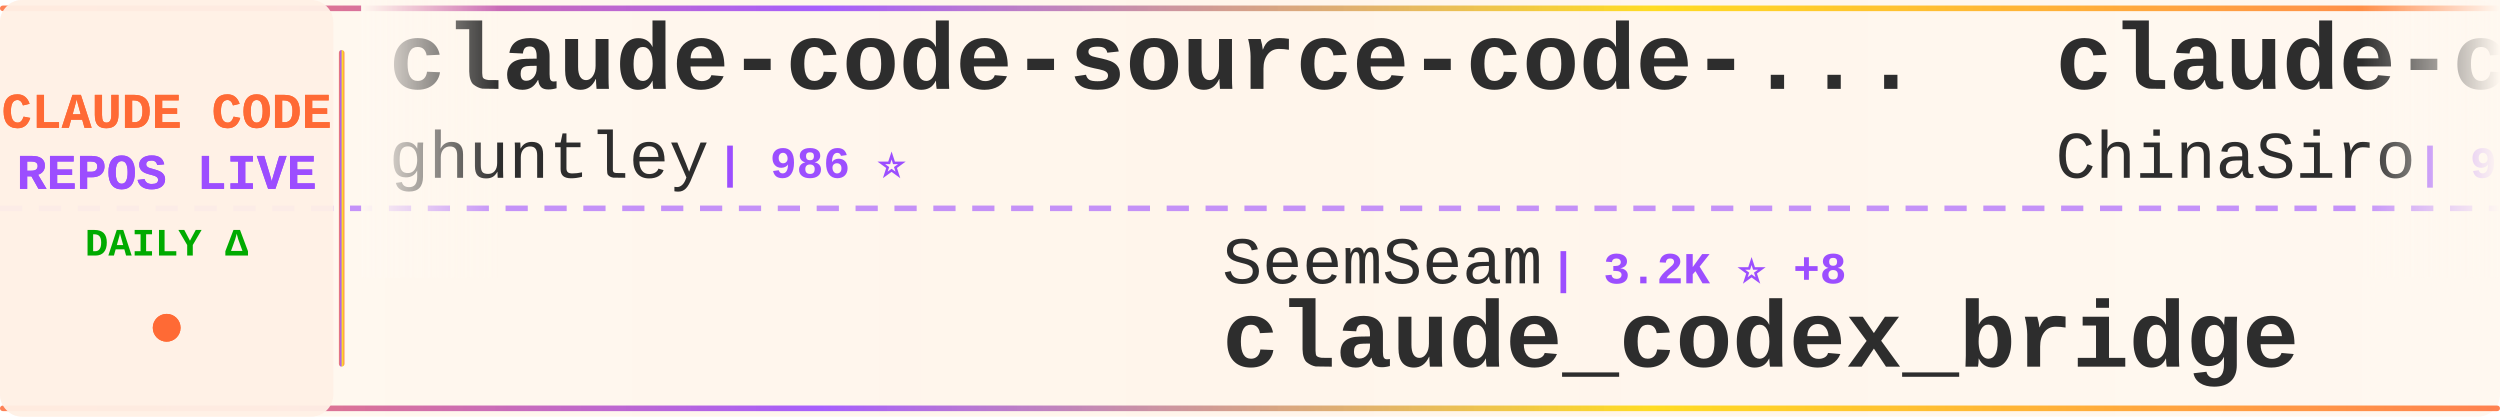
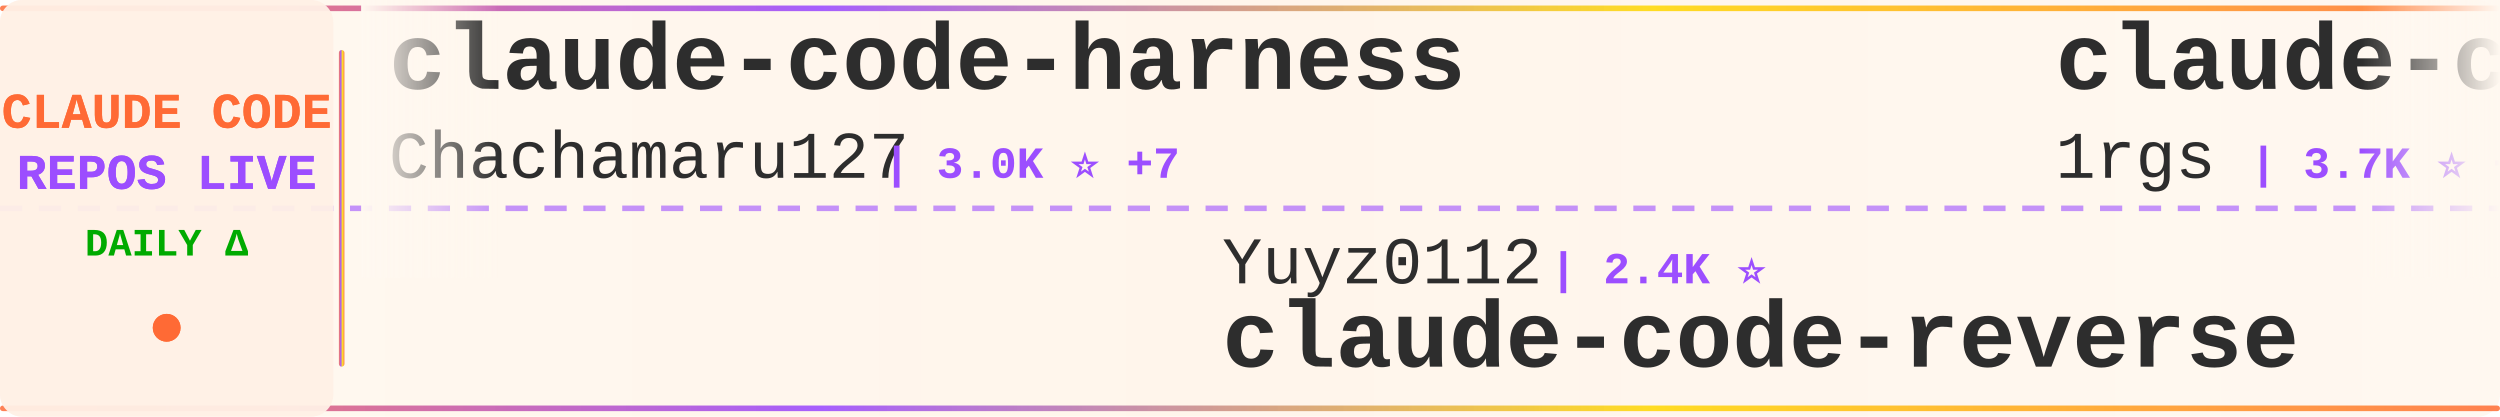
<svg xmlns="http://www.w3.org/2000/svg" width="900" height="150">
  <defs>
    <linearGradient id="tickerBg" x1="0%" y1="0%" x2="100%" y2="0%">
      <stop offset="0%" style="stop-color:#fff8f0;stop-opacity:0.98" />
      <stop offset="50%" style="stop-color:#fff5eb;stop-opacity:1" />
      <stop offset="100%" style="stop-color:#fff8f0;stop-opacity:0.98" />
    </linearGradient>
    <linearGradient id="borderGrad" x1="0%" y1="0%" x2="100%" y2="0%">
      <stop offset="0%" style="stop-color:#FF6B35;stop-opacity:0.85">
        <animate attributeName="stop-opacity" values="0.85;1;0.85" dur="2s" repeatCount="indefinite" />
      </stop>
      <stop offset="33%" style="stop-color:#9C4EFF;stop-opacity:0.9">
        <animate attributeName="stop-opacity" values="0.9;1;0.9" dur="2.2s" repeatCount="indefinite" />
      </stop>
      <stop offset="66%" style="stop-color:#FFD700;stop-opacity:0.85">
        <animate attributeName="stop-opacity" values="0.85;1;0.85" dur="1.8s" repeatCount="indefinite" />
      </stop>
      <stop offset="100%" style="stop-color:#FF6B35;stop-opacity:0.85">
        <animate attributeName="stop-opacity" values="0.85;1;0.85" dur="2s" repeatCount="indefinite" />
      </stop>
    </linearGradient>
    <filter id="textGlow">
      <feGaussianBlur stdDeviation="0.15" result="coloredBlur" />
      <feMerge>
        <feMergeNode in="coloredBlur" />
        <feMergeNode in="SourceGraphic" />
      </feMerge>
    </filter>
    <filter id="metricGlow">
      <feGaussianBlur stdDeviation="0.2" result="coloredBlur" />
      <feMerge>
        <feMergeNode in="coloredBlur" />
        <feMergeNode in="SourceGraphic" />
      </feMerge>
    </filter>
    <linearGradient id="leftFade" x1="0%" y1="0%" x2="100%" y2="0%">
      <stop offset="0%" style="stop-color:#fff8f0;stop-opacity:1" />
      <stop offset="100%" style="stop-color:#fff8f0;stop-opacity:0" />
    </linearGradient>
    <linearGradient id="rightFade" x1="0%" y1="0%" x2="100%" y2="0%">
      <stop offset="0%" style="stop-color:#fff8f0;stop-opacity:0" />
      <stop offset="100%" style="stop-color:#fff8f0;stop-opacity:1" />
    </linearGradient>
  </defs>
  <rect width="900" height="150" fill="url(#tickerBg)" rx="8" />
  <rect x="0" y="2" width="900" height="2" fill="url(#borderGrad)" rx="1" />
  <rect x="0" y="146" width="900" height="2" fill="url(#borderGrad)" rx="1" />
  <line x1="0" y1="75" x2="900" y2="75" stroke="#9C4EFF" stroke-width="2" stroke-dasharray="8 6" opacity="0.6" />
  <rect x="0" y="0" width="120" height="150" fill="#fff0e6" opacity="0.95" rx="8" />
  <text x="60" y="46" font-family="'Courier New', monospace" font-size="18" font-weight="bold" fill="#FF6B35" text-anchor="middle" filter="url(#textGlow)">
    CLAUDE CODE
  </text>
  <text x="60" y="68" font-family="'Courier New', monospace" font-size="18" font-weight="bold" fill="#9C4EFF" text-anchor="middle" filter="url(#textGlow)">
    REPOS LIVE
  </text>
  <text x="60" y="92" font-family="'Courier New', monospace" font-size="14" font-weight="bold" fill="#00aa00" text-anchor="middle">
    DAILY Δ
  </text>
  <circle cx="60" cy="118" r="5" fill="#FF6B35" filter="url(#metricGlow)">
    <animate attributeName="r" values="4;6;4" dur="1.5s" repeatCount="indefinite" />
    <animate attributeName="opacity" values="0.6;1;0.6" dur="1.5s" repeatCount="indefinite" />
  </circle>
  <rect x="122" y="18" width="2" height="114" fill="url(#borderGrad)" rx="1" />
  <clipPath id="tickerClip">
    <rect x="130" y="0" width="770" height="150" />
  </clipPath>
  <g clip-path="url(#tickerClip)">
    <g id="tickerItems">
      <animateTransform attributeName="transform" attributeType="XML" type="translate" from="0 0" to="-3000 0" dur="54s" repeatCount="indefinite" />
      <g transform="translate(0, 0)">
-         <text x="140" y="32" font-family="'Courier New', monospace" font-size="34" font-weight="bold" fill="#2d2d2d">claude-code-source-code-...</text>
-         <text x="140" y="64" font-family="'Courier New', monospace" font-size="24" font-weight="normal" fill="#2d2d2d" opacity="1.0">ghuntley</text>
-         <text x="258" y="64" font-family="'Courier New', monospace" font-size="16" font-weight="bold" fill="#9C4EFF"> | 986 ⭐</text>
+         <text x="140" y="32" font-family="'Courier New', monospace" font-size="34" font-weight="bold" fill="#2d2d2d">claude-code-harness</text>
+         <text x="140" y="64" font-family="'Courier New', monospace" font-size="24" font-weight="normal" fill="#2d2d2d" opacity="1.0">Chachamaru127</text>
+         <text x="318" y="64" font-family="'Courier New', monospace" font-size="16" font-weight="bold" fill="#9C4EFF"> | 3.0K ⭐ +7</text>
      </g>
      <g transform="translate(300, 0)">
-         <text x="140" y="102" font-family="'Courier New', monospace" font-size="24" font-weight="normal" fill="#2d2d2d" opacity="1.0">SeemSeam</text>
-         <text x="258" y="102" font-family="'Courier New', monospace" font-size="16" font-weight="bold" fill="#9C4EFF"> | 3.2K ⭐ +8</text>
-         <text x="140" y="132" font-family="'Courier New', monospace" font-size="34" font-weight="bold" fill="#2d2d2d">claude_codex_bridge</text>
+         <text x="140" y="102" font-family="'Courier New', monospace" font-size="24" font-weight="normal" fill="#2d2d2d" opacity="1.0">Yuyz0112</text>
+         <text x="258" y="102" font-family="'Courier New', monospace" font-size="16" font-weight="bold" fill="#9C4EFF"> | 2.4K ⭐</text>
+         <text x="140" y="132" font-family="'Courier New', monospace" font-size="34" font-weight="bold" fill="#2d2d2d">claude-code-reverse</text>
      </g>
      <g transform="translate(600, 0)">
-         <text x="140" y="32" font-family="'Courier New', monospace" font-size="34" font-weight="bold" fill="#2d2d2d">claude-code-sourcemap</text>
-         <text x="140" y="64" font-family="'Courier New', monospace" font-size="24" font-weight="normal" fill="#2d2d2d" opacity="1.0">ChinaSiro</text>
-         <text x="270" y="64" font-family="'Courier New', monospace" font-size="16" font-weight="bold" fill="#9C4EFF"> | 9.5K ⭐ +2</text>
+         <text x="140" y="32" font-family="'Courier New', monospace" font-size="34" font-weight="bold" fill="#2d2d2d">claude-code-proxy</text>
+         <text x="140" y="64" font-family="'Courier New', monospace" font-size="24" font-weight="normal" fill="#2d2d2d" opacity="1.0">1rgs</text>
+         <text x="210" y="64" font-family="'Courier New', monospace" font-size="16" font-weight="bold" fill="#9C4EFF"> | 3.7K ⭐ +4</text>
      </g>
      <g transform="translate(900, 0)">
-         <text x="140" y="102" font-family="'Courier New', monospace" font-size="24" font-weight="normal" fill="#2d2d2d" opacity="1.0">fazxes</text>
-         <text x="234" y="102" font-family="'Courier New', monospace" font-size="16" font-weight="bold" fill="#9C4EFF"> | 225 ⭐ +1</text>
-         <text x="140" y="132" font-family="'Courier New', monospace" font-size="34" font-weight="bold" fill="#2d2d2d">Claude-code</text>
+         <text x="140" y="102" font-family="'Courier New', monospace" font-size="24" font-weight="normal" fill="#2d2d2d" opacity="1.0">Yeachan-Heo</text>
+         <text x="294" y="102" font-family="'Courier New', monospace" font-size="16" font-weight="bold" fill="#9C4EFF"> | 37.6K ⭐ +55</text>
+         <text x="140" y="132" font-family="'Courier New', monospace" font-size="34" font-weight="bold" fill="#2d2d2d">oh-my-claudecode</text>
      </g>
      <g transform="translate(1200, 0)">
-         <text x="140" y="32" font-family="'Courier New', monospace" font-size="34" font-weight="bold" fill="#2d2d2d">claude-code-guide</text>
-         <text x="140" y="64" font-family="'Courier New', monospace" font-size="24" font-weight="normal" fill="#2d2d2d" opacity="1.0">Cranot</text>
-         <text x="234" y="64" font-family="'Courier New', monospace" font-size="16" font-weight="bold" fill="#9C4EFF"> | 2.8K ⭐ +3</text>
+         <text x="140" y="32" font-family="'Courier New', monospace" font-size="34" font-weight="bold" fill="#2d2d2d">ralph-claude-code</text>
+         <text x="140" y="64" font-family="'Courier New', monospace" font-size="24" font-weight="normal" fill="#2d2d2d" opacity="1.0">frankbria</text>
+         <text x="270" y="64" font-family="'Courier New', monospace" font-size="16" font-weight="bold" fill="#9C4EFF"> | 9.5K ⭐ +5</text>
      </g>
      <g transform="translate(1500, 0)">
-         <text x="140" y="102" font-family="'Courier New', monospace" font-size="24" font-weight="normal" fill="#2d2d2d" opacity="1.0">centminmod</text>
-         <text x="282" y="102" font-family="'Courier New', monospace" font-size="16" font-weight="bold" fill="#9C4EFF"> | 2.5K ⭐ +2</text>
-         <text x="140" y="132" font-family="'Courier New', monospace" font-size="34" font-weight="bold" fill="#2d2d2d">my-claude-code-setup</text>
+         <text x="140" y="102" font-family="'Courier New', monospace" font-size="24" font-weight="normal" fill="#2d2d2d" opacity="1.0">ChrisWiles</text>
+         <text x="282" y="102" font-family="'Courier New', monospace" font-size="16" font-weight="bold" fill="#9C4EFF"> | 6.0K ⭐ +2</text>
+         <text x="140" y="132" font-family="'Courier New', monospace" font-size="34" font-weight="bold" fill="#2d2d2d">claude-code-showcase</text>
      </g>
      <g transform="translate(1800, 0)">
-         <text x="140" y="32" font-family="'Courier New', monospace" font-size="34" font-weight="bold" fill="#2d2d2d">claude-code-local</text>
-         <text x="140" y="64" font-family="'Courier New', monospace" font-size="24" font-weight="normal" fill="#2d2d2d" opacity="1.0">nicedreamzapp</text>
-         <text x="318" y="64" font-family="'Courier New', monospace" font-size="16" font-weight="bold" fill="#9C4EFF"> | 2.9K ⭐ +3</text>
+         <text x="140" y="32" font-family="'Courier New', monospace" font-size="34" font-weight="bold" fill="#2d2d2d">collection-claude-code-s...</text>
+         <text x="140" y="64" font-family="'Courier New', monospace" font-size="24" font-weight="normal" fill="#2d2d2d" opacity="1.0">chauncygu</text>
+         <text x="270" y="64" font-family="'Courier New', monospace" font-size="16" font-weight="bold" fill="#9C4EFF"> | 2.7K ⭐ +2</text>
      </g>
      <g transform="translate(2100, 0)">
-         <text x="140" y="102" font-family="'Courier New', monospace" font-size="24" font-weight="normal" fill="#2d2d2d" opacity="1.0">Piebald-AI</text>
-         <text x="282" y="102" font-family="'Courier New', monospace" font-size="16" font-weight="bold" fill="#9C4EFF"> | 11.7K ⭐ +42</text>
-         <text x="140" y="132" font-family="'Courier New', monospace" font-size="34" font-weight="bold" fill="#2d2d2d">claude-code-system-promp...</text>
+         <text x="140" y="102" font-family="'Courier New', monospace" font-size="24" font-weight="normal" fill="#2d2d2d" opacity="1.0">Alishahryar1</text>
+         <text x="306" y="102" font-family="'Courier New', monospace" font-size="16" font-weight="bold" fill="#9C4EFF"> | 39.2K ⭐ +167</text>
+         <text x="140" y="132" font-family="'Courier New', monospace" font-size="34" font-weight="bold" fill="#2d2d2d">free-claude-code</text>
      </g>
      <g transform="translate(2400, 0)">
-         <text x="140" y="32" font-family="'Courier New', monospace" font-size="34" font-weight="bold" fill="#2d2d2d">claude-code-rev</text>
-         <text x="140" y="64" font-family="'Courier New', monospace" font-size="24" font-weight="normal" fill="#2d2d2d" opacity="1.0">oboard</text>
-         <text x="234" y="64" font-family="'Courier New', monospace" font-size="16" font-weight="bold" fill="#9C4EFF"> | 3.2K ⭐ +1</text>
+         <text x="140" y="32" font-family="'Courier New', monospace" font-size="34" font-weight="bold" fill="#2d2d2d">claude-code-spec-workflo...</text>
+         <text x="140" y="64" font-family="'Courier New', monospace" font-size="24" font-weight="normal" fill="#2d2d2d" opacity="1.0">Pimzino</text>
+         <text x="246" y="64" font-family="'Courier New', monospace" font-size="16" font-weight="bold" fill="#9C4EFF"> | 3.8K ⭐ +1</text>
      </g>
      <g transform="translate(2700, 0)">
-         <text x="140" y="102" font-family="'Courier New', monospace" font-size="24" font-weight="normal" fill="#2d2d2d" opacity="1.0">disler</text>
-         <text x="234" y="102" font-family="'Courier New', monospace" font-size="16" font-weight="bold" fill="#9C4EFF"> | 3.8K ⭐ +2</text>
-         <text x="140" y="132" font-family="'Courier New', monospace" font-size="34" font-weight="bold" fill="#2d2d2d">claude-code-hooks-master...</text>
+         <text x="140" y="102" font-family="'Courier New', monospace" font-size="24" font-weight="normal" fill="#2d2d2d" opacity="1.0">ponponon</text>
+         <text x="258" y="102" font-family="'Courier New', monospace" font-size="16" font-weight="bold" fill="#9C4EFF"> | 2.3K ⭐ +1</text>
+         <text x="140" y="132" font-family="'Courier New', monospace" font-size="34" font-weight="bold" fill="#2d2d2d">claude_code_src</text>
      </g>
      <g transform="translate(3000, 0)">
-         <text x="140" y="32" font-family="'Courier New', monospace" font-size="34" font-weight="bold" fill="#2d2d2d">claude-code-source-code-...</text>
-         <text x="140" y="64" font-family="'Courier New', monospace" font-size="24" font-weight="normal" fill="#2d2d2d" opacity="1.0">ghuntley</text>
-         <text x="258" y="64" font-family="'Courier New', monospace" font-size="16" font-weight="bold" fill="#9C4EFF"> | 986 ⭐</text>
+         <text x="140" y="32" font-family="'Courier New', monospace" font-size="34" font-weight="bold" fill="#2d2d2d">claude-code-harness</text>
+         <text x="140" y="64" font-family="'Courier New', monospace" font-size="24" font-weight="normal" fill="#2d2d2d" opacity="1.0">Chachamaru127</text>
+         <text x="318" y="64" font-family="'Courier New', monospace" font-size="16" font-weight="bold" fill="#9C4EFF"> | 3.0K ⭐ +7</text>
      </g>
      <g transform="translate(3300, 0)">
-         <text x="140" y="102" font-family="'Courier New', monospace" font-size="24" font-weight="normal" fill="#2d2d2d" opacity="1.0">SeemSeam</text>
-         <text x="258" y="102" font-family="'Courier New', monospace" font-size="16" font-weight="bold" fill="#9C4EFF"> | 3.2K ⭐ +8</text>
-         <text x="140" y="132" font-family="'Courier New', monospace" font-size="34" font-weight="bold" fill="#2d2d2d">claude_codex_bridge</text>
+         <text x="140" y="102" font-family="'Courier New', monospace" font-size="24" font-weight="normal" fill="#2d2d2d" opacity="1.0">Yuyz0112</text>
+         <text x="258" y="102" font-family="'Courier New', monospace" font-size="16" font-weight="bold" fill="#9C4EFF"> | 2.4K ⭐</text>
+         <text x="140" y="132" font-family="'Courier New', monospace" font-size="34" font-weight="bold" fill="#2d2d2d">claude-code-reverse</text>
      </g>
      <g transform="translate(3600, 0)">
-         <text x="140" y="32" font-family="'Courier New', monospace" font-size="34" font-weight="bold" fill="#2d2d2d">claude-code-sourcemap</text>
-         <text x="140" y="64" font-family="'Courier New', monospace" font-size="24" font-weight="normal" fill="#2d2d2d" opacity="1.0">ChinaSiro</text>
-         <text x="270" y="64" font-family="'Courier New', monospace" font-size="16" font-weight="bold" fill="#9C4EFF"> | 9.5K ⭐ +2</text>
+         <text x="140" y="32" font-family="'Courier New', monospace" font-size="34" font-weight="bold" fill="#2d2d2d">claude-code-proxy</text>
+         <text x="140" y="64" font-family="'Courier New', monospace" font-size="24" font-weight="normal" fill="#2d2d2d" opacity="1.0">1rgs</text>
+         <text x="210" y="64" font-family="'Courier New', monospace" font-size="16" font-weight="bold" fill="#9C4EFF"> | 3.7K ⭐ +4</text>
      </g>
      <g transform="translate(3900, 0)">
-         <text x="140" y="102" font-family="'Courier New', monospace" font-size="24" font-weight="normal" fill="#2d2d2d" opacity="1.0">fazxes</text>
-         <text x="234" y="102" font-family="'Courier New', monospace" font-size="16" font-weight="bold" fill="#9C4EFF"> | 225 ⭐ +1</text>
-         <text x="140" y="132" font-family="'Courier New', monospace" font-size="34" font-weight="bold" fill="#2d2d2d">Claude-code</text>
+         <text x="140" y="102" font-family="'Courier New', monospace" font-size="24" font-weight="normal" fill="#2d2d2d" opacity="1.0">Yeachan-Heo</text>
+         <text x="294" y="102" font-family="'Courier New', monospace" font-size="16" font-weight="bold" fill="#9C4EFF"> | 37.6K ⭐ +55</text>
+         <text x="140" y="132" font-family="'Courier New', monospace" font-size="34" font-weight="bold" fill="#2d2d2d">oh-my-claudecode</text>
      </g>
    </g>
  </g>
  <rect x="130" y="0" width="50" height="100" fill="url(#leftFade)" />
  <rect x="850" y="0" width="50" height="100" fill="url(#rightFade)" />
</svg>
